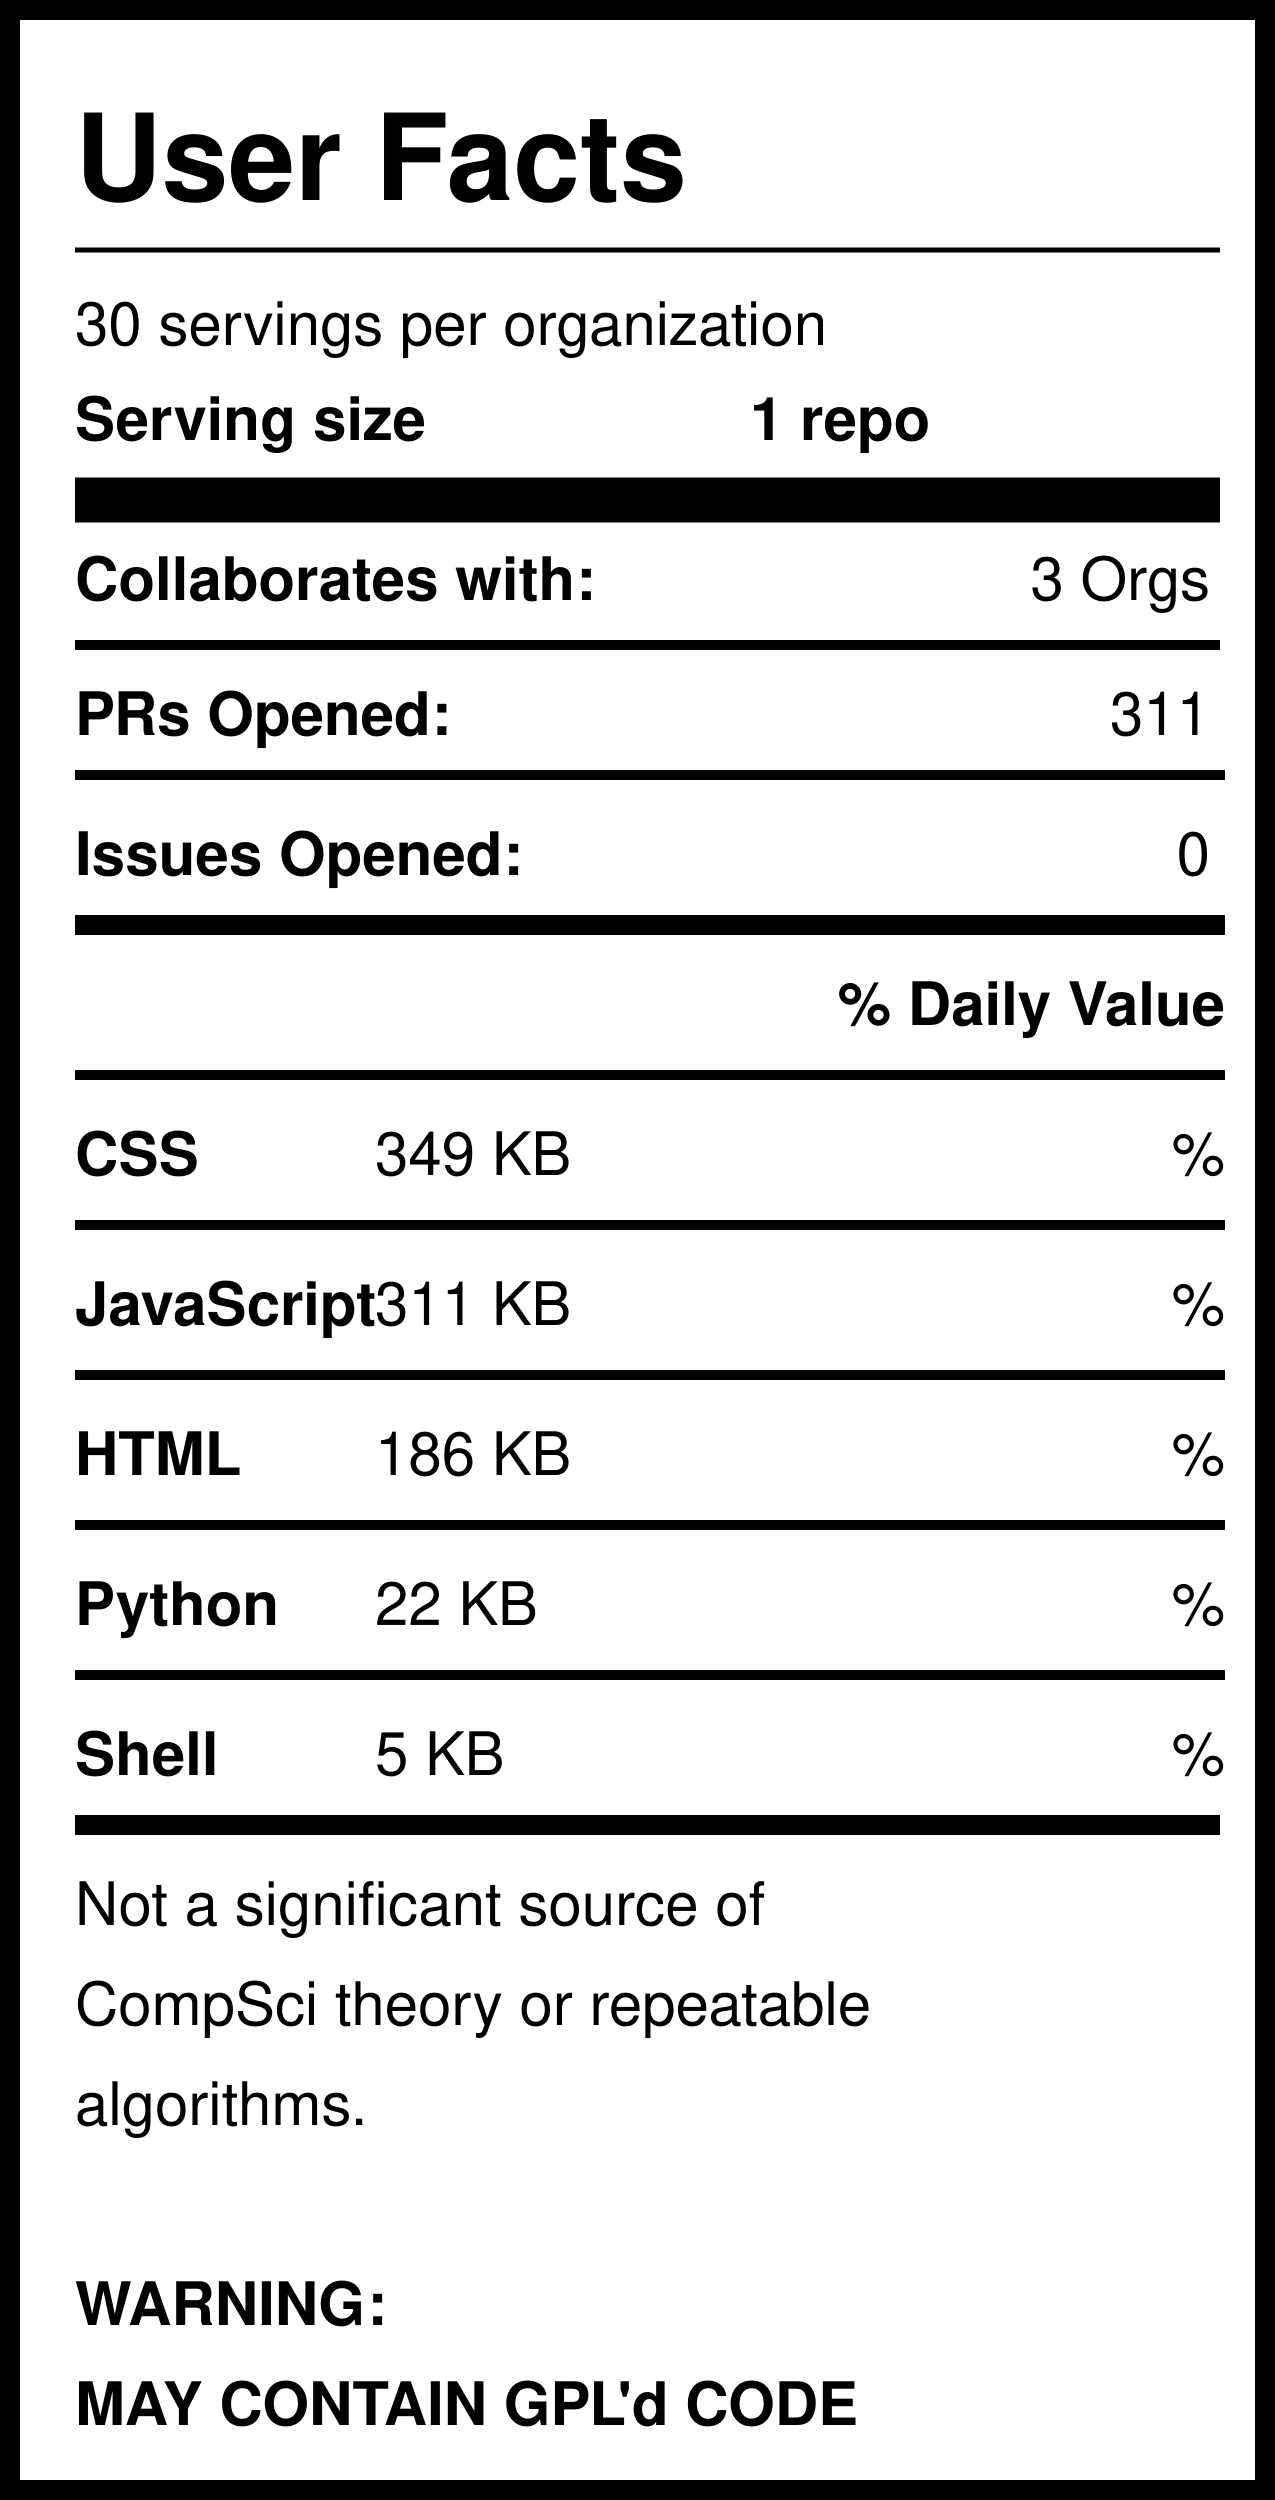
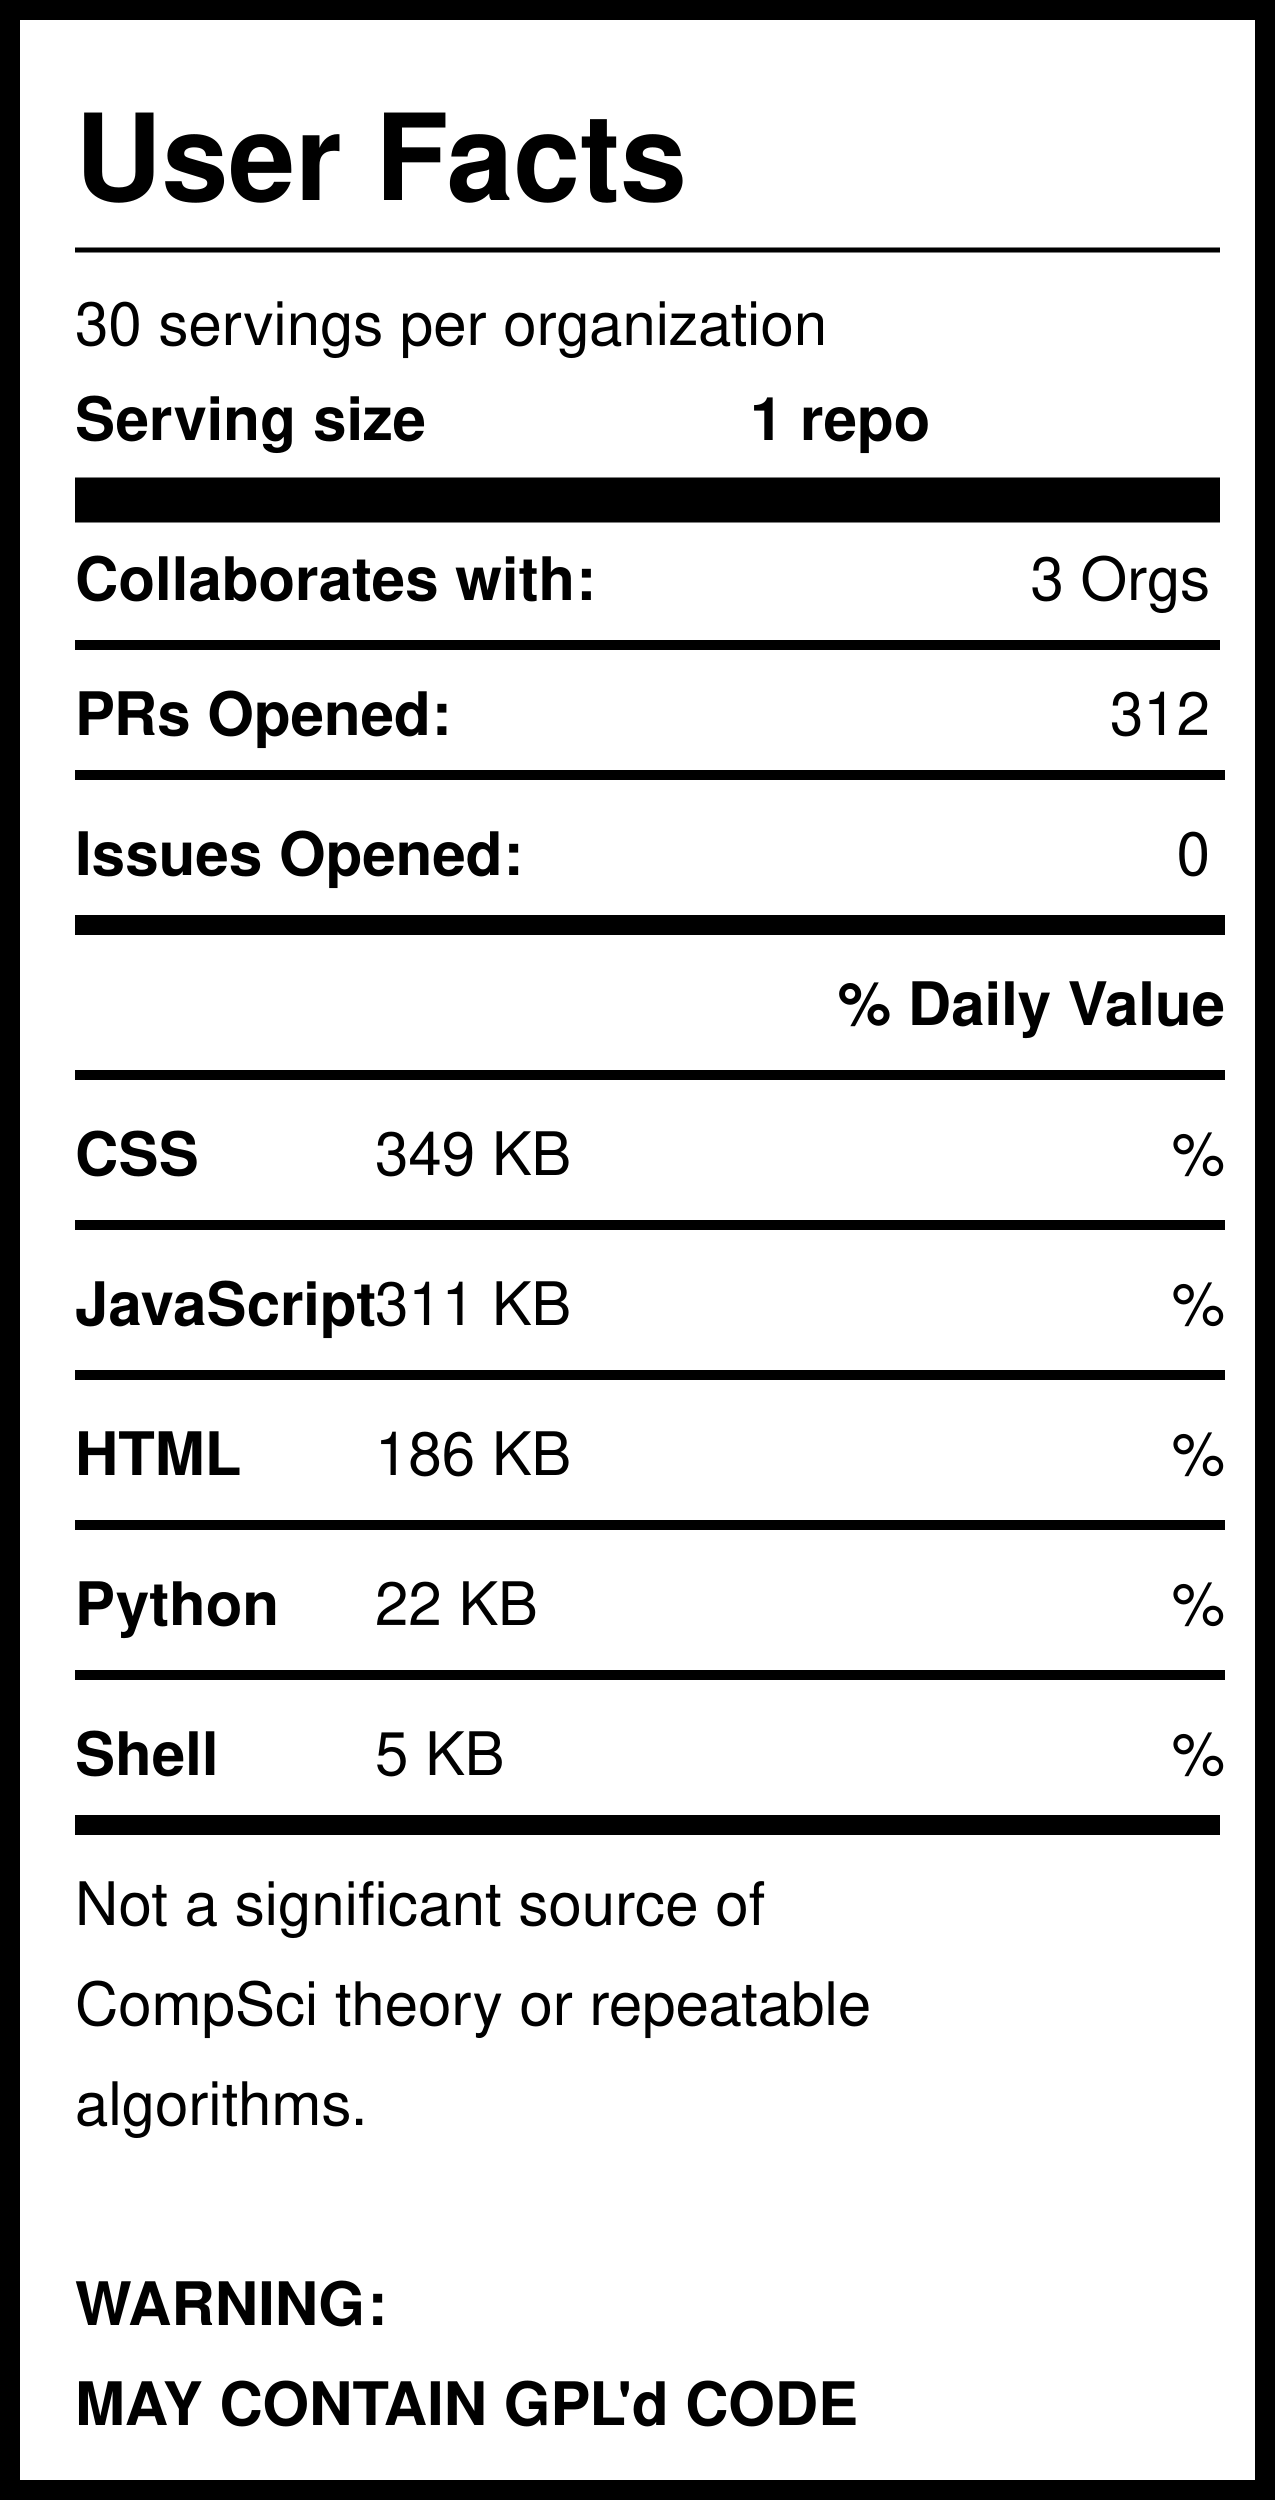
<svg xmlns="http://www.w3.org/2000/svg" version="1.1" width="255" height="500" style="background: white">
  <svg width="255" height="500">
    <rect width="255" height="500" style="fill:rgb(255,255,255);stroke-width:8;stroke:rgb(0,0,0)" />
    <text x="15" y="40" font-family="Helvetica" font-weight="bold" font-size="2em">User Facts</text>
    <line x1="15" y1="50" x2="244" y2="50" style="stroke:rgb(0,0,0);stroke-width:1" />
    <text x="15" y="69" font-family="Helvetica" lengthAdjust="spacingAndGlyphs">30 servings per organization</text>
    <text x="15" y="88" font-family="Helvetica" font-weight="bold" lengthAdjust="spacingAndGlyphs">Serving size</text>
    <text x="150" y="88" font-family="Helvetica" font-weight="bold" lengthAdjust="spacingAndGlyphs">1 repo</text>
    <line x1="15" y1="100" x2="244" y2="100" style="stroke:rgb(0,0,0);stroke-width:9" />
    <text x="15" y="120" font-family="Helvetica" font-weight="bold" lengthAdjust="spacingAndGlyphs">Collaborates with:</text>
    <text x="242" y="120" font-family="Helvetica" text-anchor="end" lengthAdjust="spacingAndGlyphs">3 Orgs</text>
    <line x1="15" y1="129" x2="244" y2="129" style="stroke:rgb(0,0,0);stroke-width:2" />
    <text x="15" y="147" font-family="Helvetica" font-weight="bold" lengthAdjust="spacingAndGlyphs">PRs Opened:</text>
-     <text x="242" y="147" font-family="Helvetica" text-anchor="end" lengthAdjust="spacingAndGlyphs">311</text>
+     <text x="242" y="147" font-family="Helvetica" text-anchor="end" lengthAdjust="spacingAndGlyphs">312</text>
    <text x="15" y="175" font-family="Helvetica" font-weight="bold" lengthAdjust="spacingAndGlyphs">Issues Opened:</text>
    <text x="242" y="175" font-family="Helvetica" lengthAdjust="spacingAndGlyphs" text-anchor="end">0</text>
    <line x1="15" y1="185" x2="245" y2="185" style="stroke:rgb(0,0,0);stroke-width:4" />
    <line x1="15" y1="155" x2="245" y2="155" style="stroke:rgb(0,0,0);stroke-width:2" />
    <text x="245" y="205" font-family="Helvetica" font-weight="bold" text-anchor="end" lengthAdjust="spacingAndGlyphs">% Daily Value</text>
    <line x1="15" y1="215" x2="245" y2="215" style="stroke:rgb(0,0,0);stroke-width:2" />
    <text x="15" y="235" font-family="Helvetica" font-weight="bold" lengthAdjust="spacingAndGlyphs">CSS</text>
    <text x="75" y="235" font-family="Helvetica" lengthAdjust="spacingAndGlyphs">349 KB</text>
    <text x="245" y="235" font-family="Helvetica" lengthAdjust="spacingAndGlyphs" text-anchor="end">%</text>
    <line x1="15" y1="245" x2="245" y2="245" style="stroke:rgb(0,0,0);stroke-width:2" />
    <text x="15" y="265" font-family="Helvetica" font-weight="bold" lengthAdjust="spacingAndGlyphs">JavaScript</text>
    <text x="75" y="265" font-family="Helvetica" lengthAdjust="spacingAndGlyphs">311 KB</text>
    <text x="245" y="265" font-family="Helvetica" lengthAdjust="spacingAndGlyphs" text-anchor="end">%</text>
    <line x1="15" y1="275" x2="245" y2="275" style="stroke:rgb(0,0,0);stroke-width:2" />
    <text x="15" y="295" font-family="Helvetica" font-weight="bold" lengthAdjust="spacingAndGlyphs">HTML</text>
    <text x="75" y="295" font-family="Helvetica" lengthAdjust="spacingAndGlyphs">186 KB</text>
    <text x="245" y="295" font-family="Helvetica" lengthAdjust="spacingAndGlyphs" text-anchor="end">%</text>
    <line x1="15" y1="305" x2="245" y2="305" style="stroke:rgb(0,0,0);stroke-width:2" />
    <text x="15" y="325" font-family="Helvetica" font-weight="bold" lengthAdjust="spacingAndGlyphs">Python</text>
    <text x="75" y="325" font-family="Helvetica" lengthAdjust="spacingAndGlyphs">22 KB</text>
    <text x="245" y="325" font-family="Helvetica" lengthAdjust="spacingAndGlyphs" text-anchor="end">%</text>
    <line x1="15" y1="335" x2="245" y2="335" style="stroke:rgb(0,0,0);stroke-width:2" />
    <text x="15" y="355" font-family="Helvetica" font-weight="bold" lengthAdjust="spacingAndGlyphs">Shell</text>
    <text x="75" y="355" font-family="Helvetica" lengthAdjust="spacingAndGlyphs">5 KB</text>
    <text x="245" y="355" font-family="Helvetica" lengthAdjust="spacingAndGlyphs" text-anchor="end">%</text>
    <line x1="15" y1="365" x2="244" y2="365" style="stroke:rgb(0,0,0);stroke-width:4" />
    <text id="Warning1" x="15" y="385" font-family="Helvetica" lengthAdjust="spacingAndGlyphs">Not a significant source of </text>
    <text id="Warning2" x="15" y="405" font-family="Helvetica" lengthAdjust="spacingAndGlyphs">CompSci theory or repeatable</text>
    <text id="Warning3" x="15" y="425" font-family="Helvetica" lengthAdjust="spacingAndGlyphs">algorithms. </text>
    <text id="GPL1" x="15" y="465" font-family="Helvetica" font-weight="bold" lengthAdjust="spacingAndGlyphs">WARNING:</text>
    <text id="GPL2" x="15" y="485" font-family="Helvetica" font-weight="bold" lengthAdjust="spacingAndGlyphs">MAY CONTAIN GPL'd CODE</text>
  </svg>
</svg>
